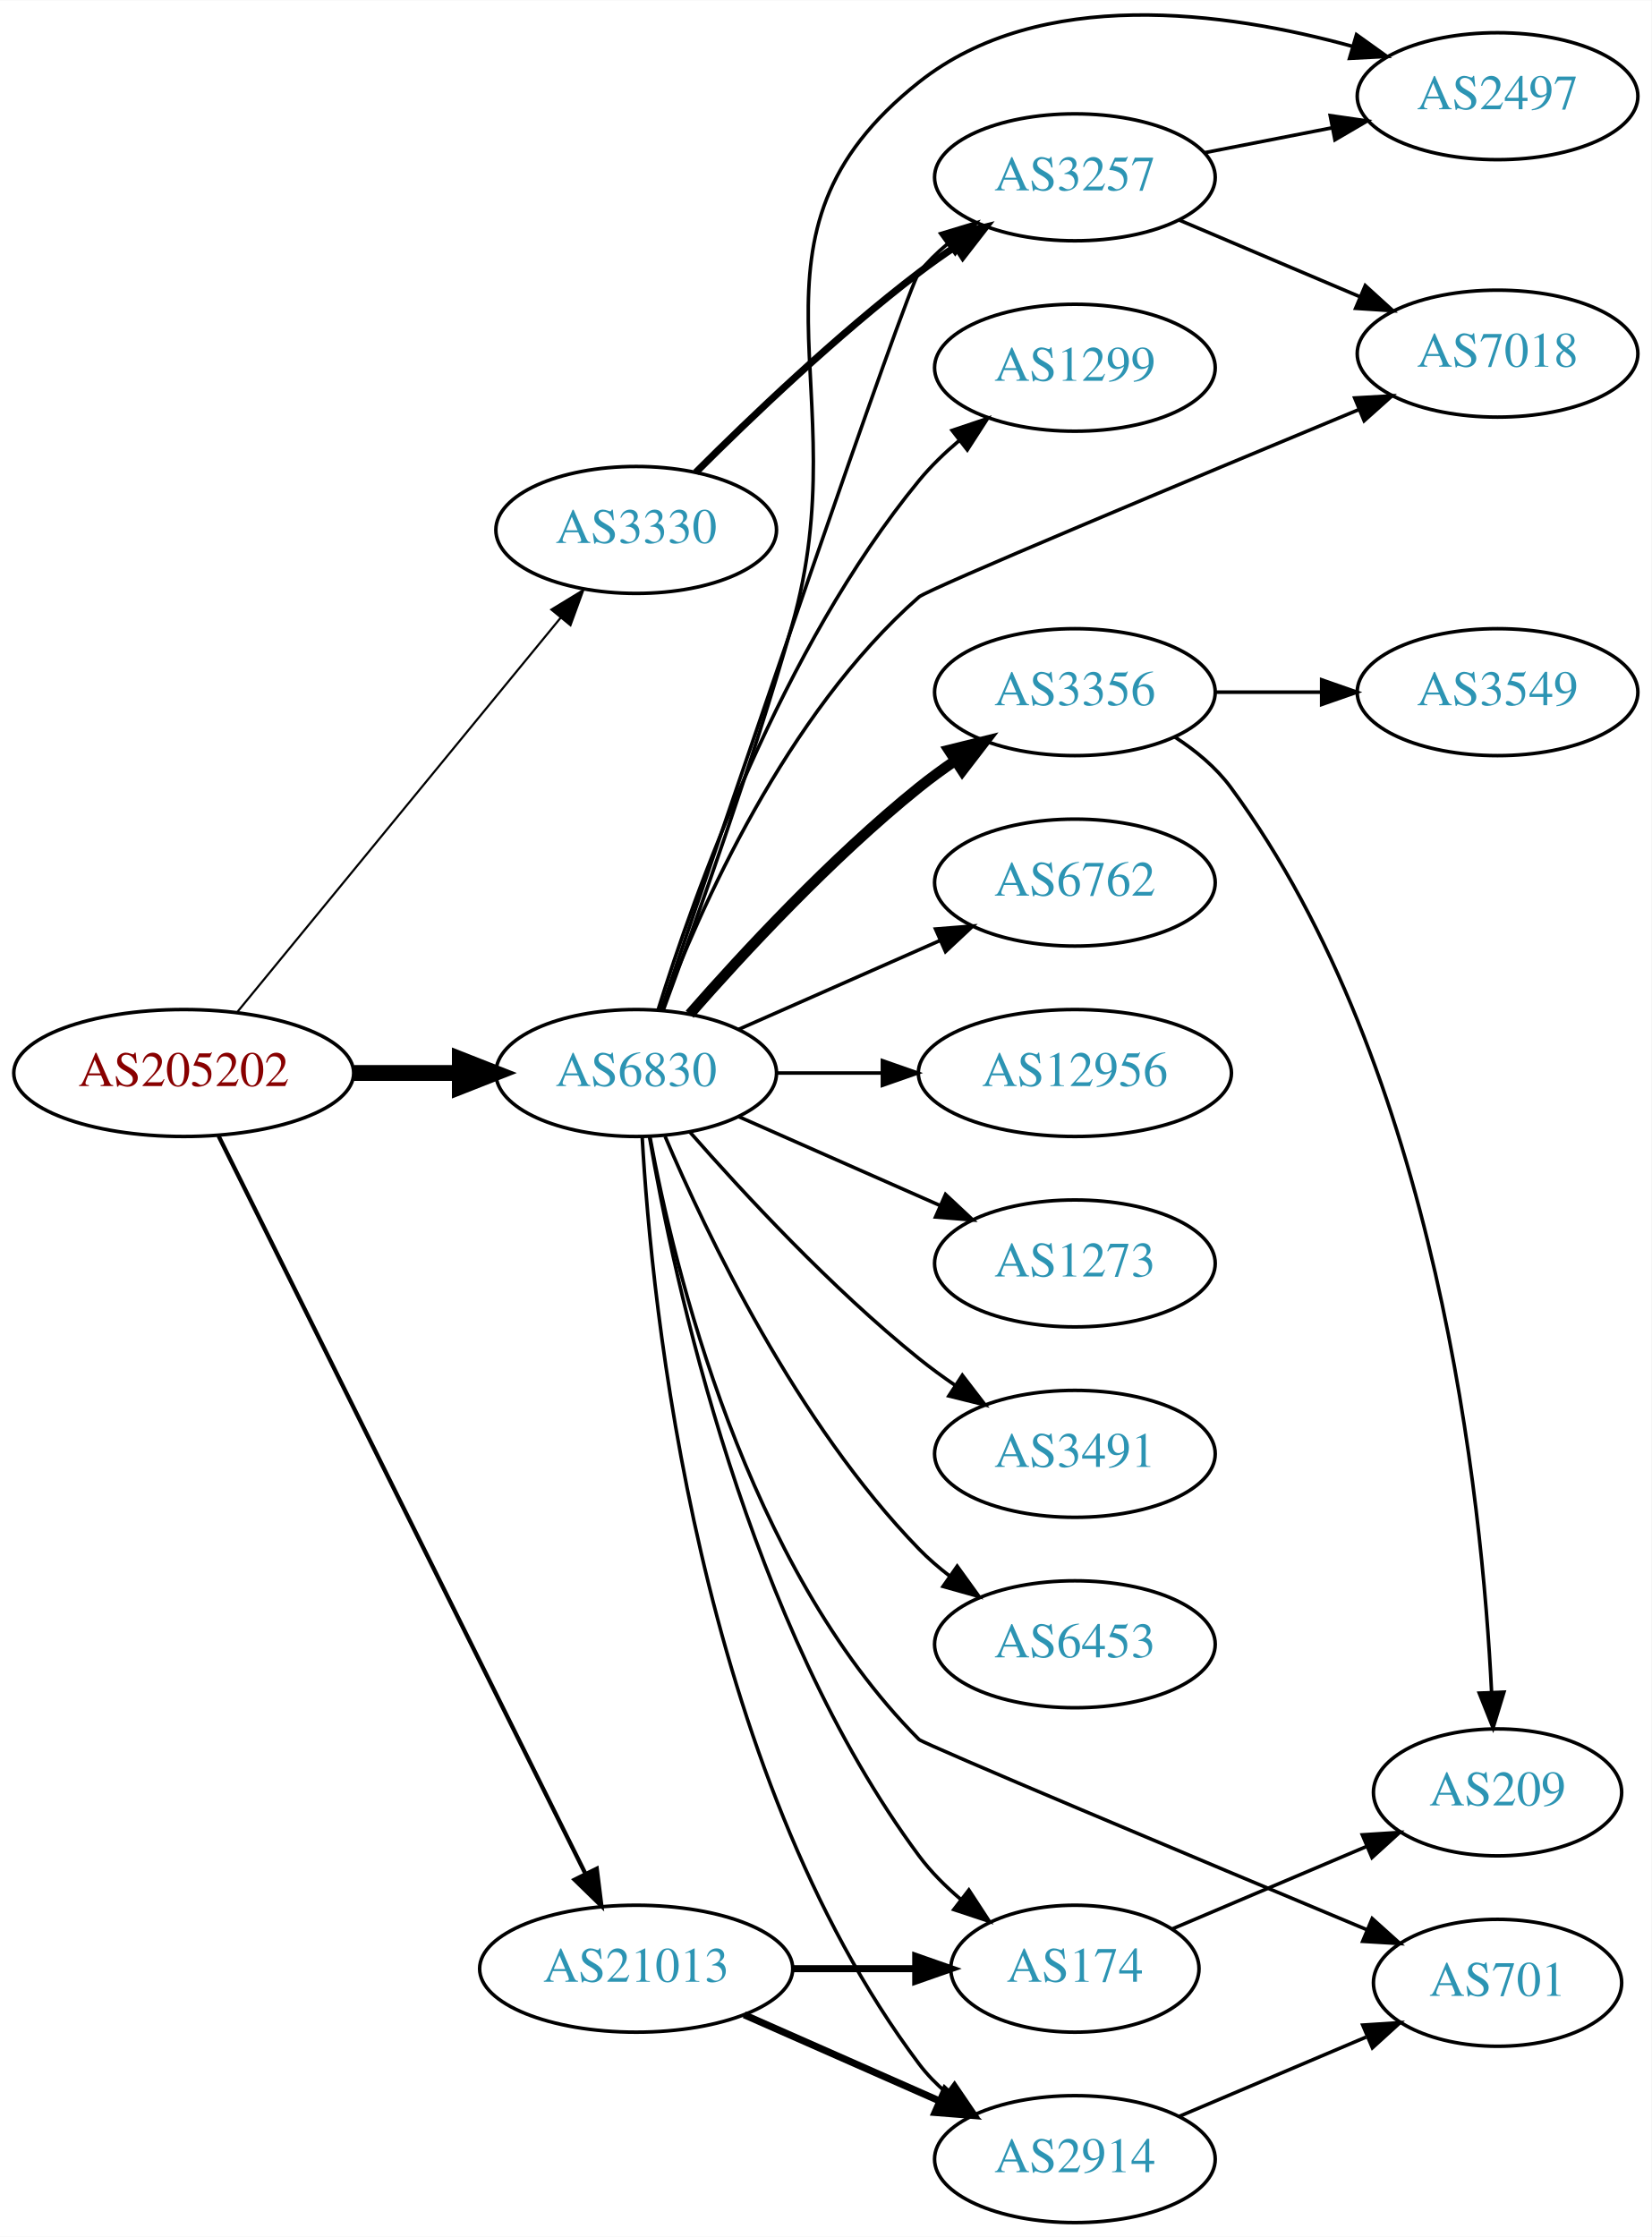
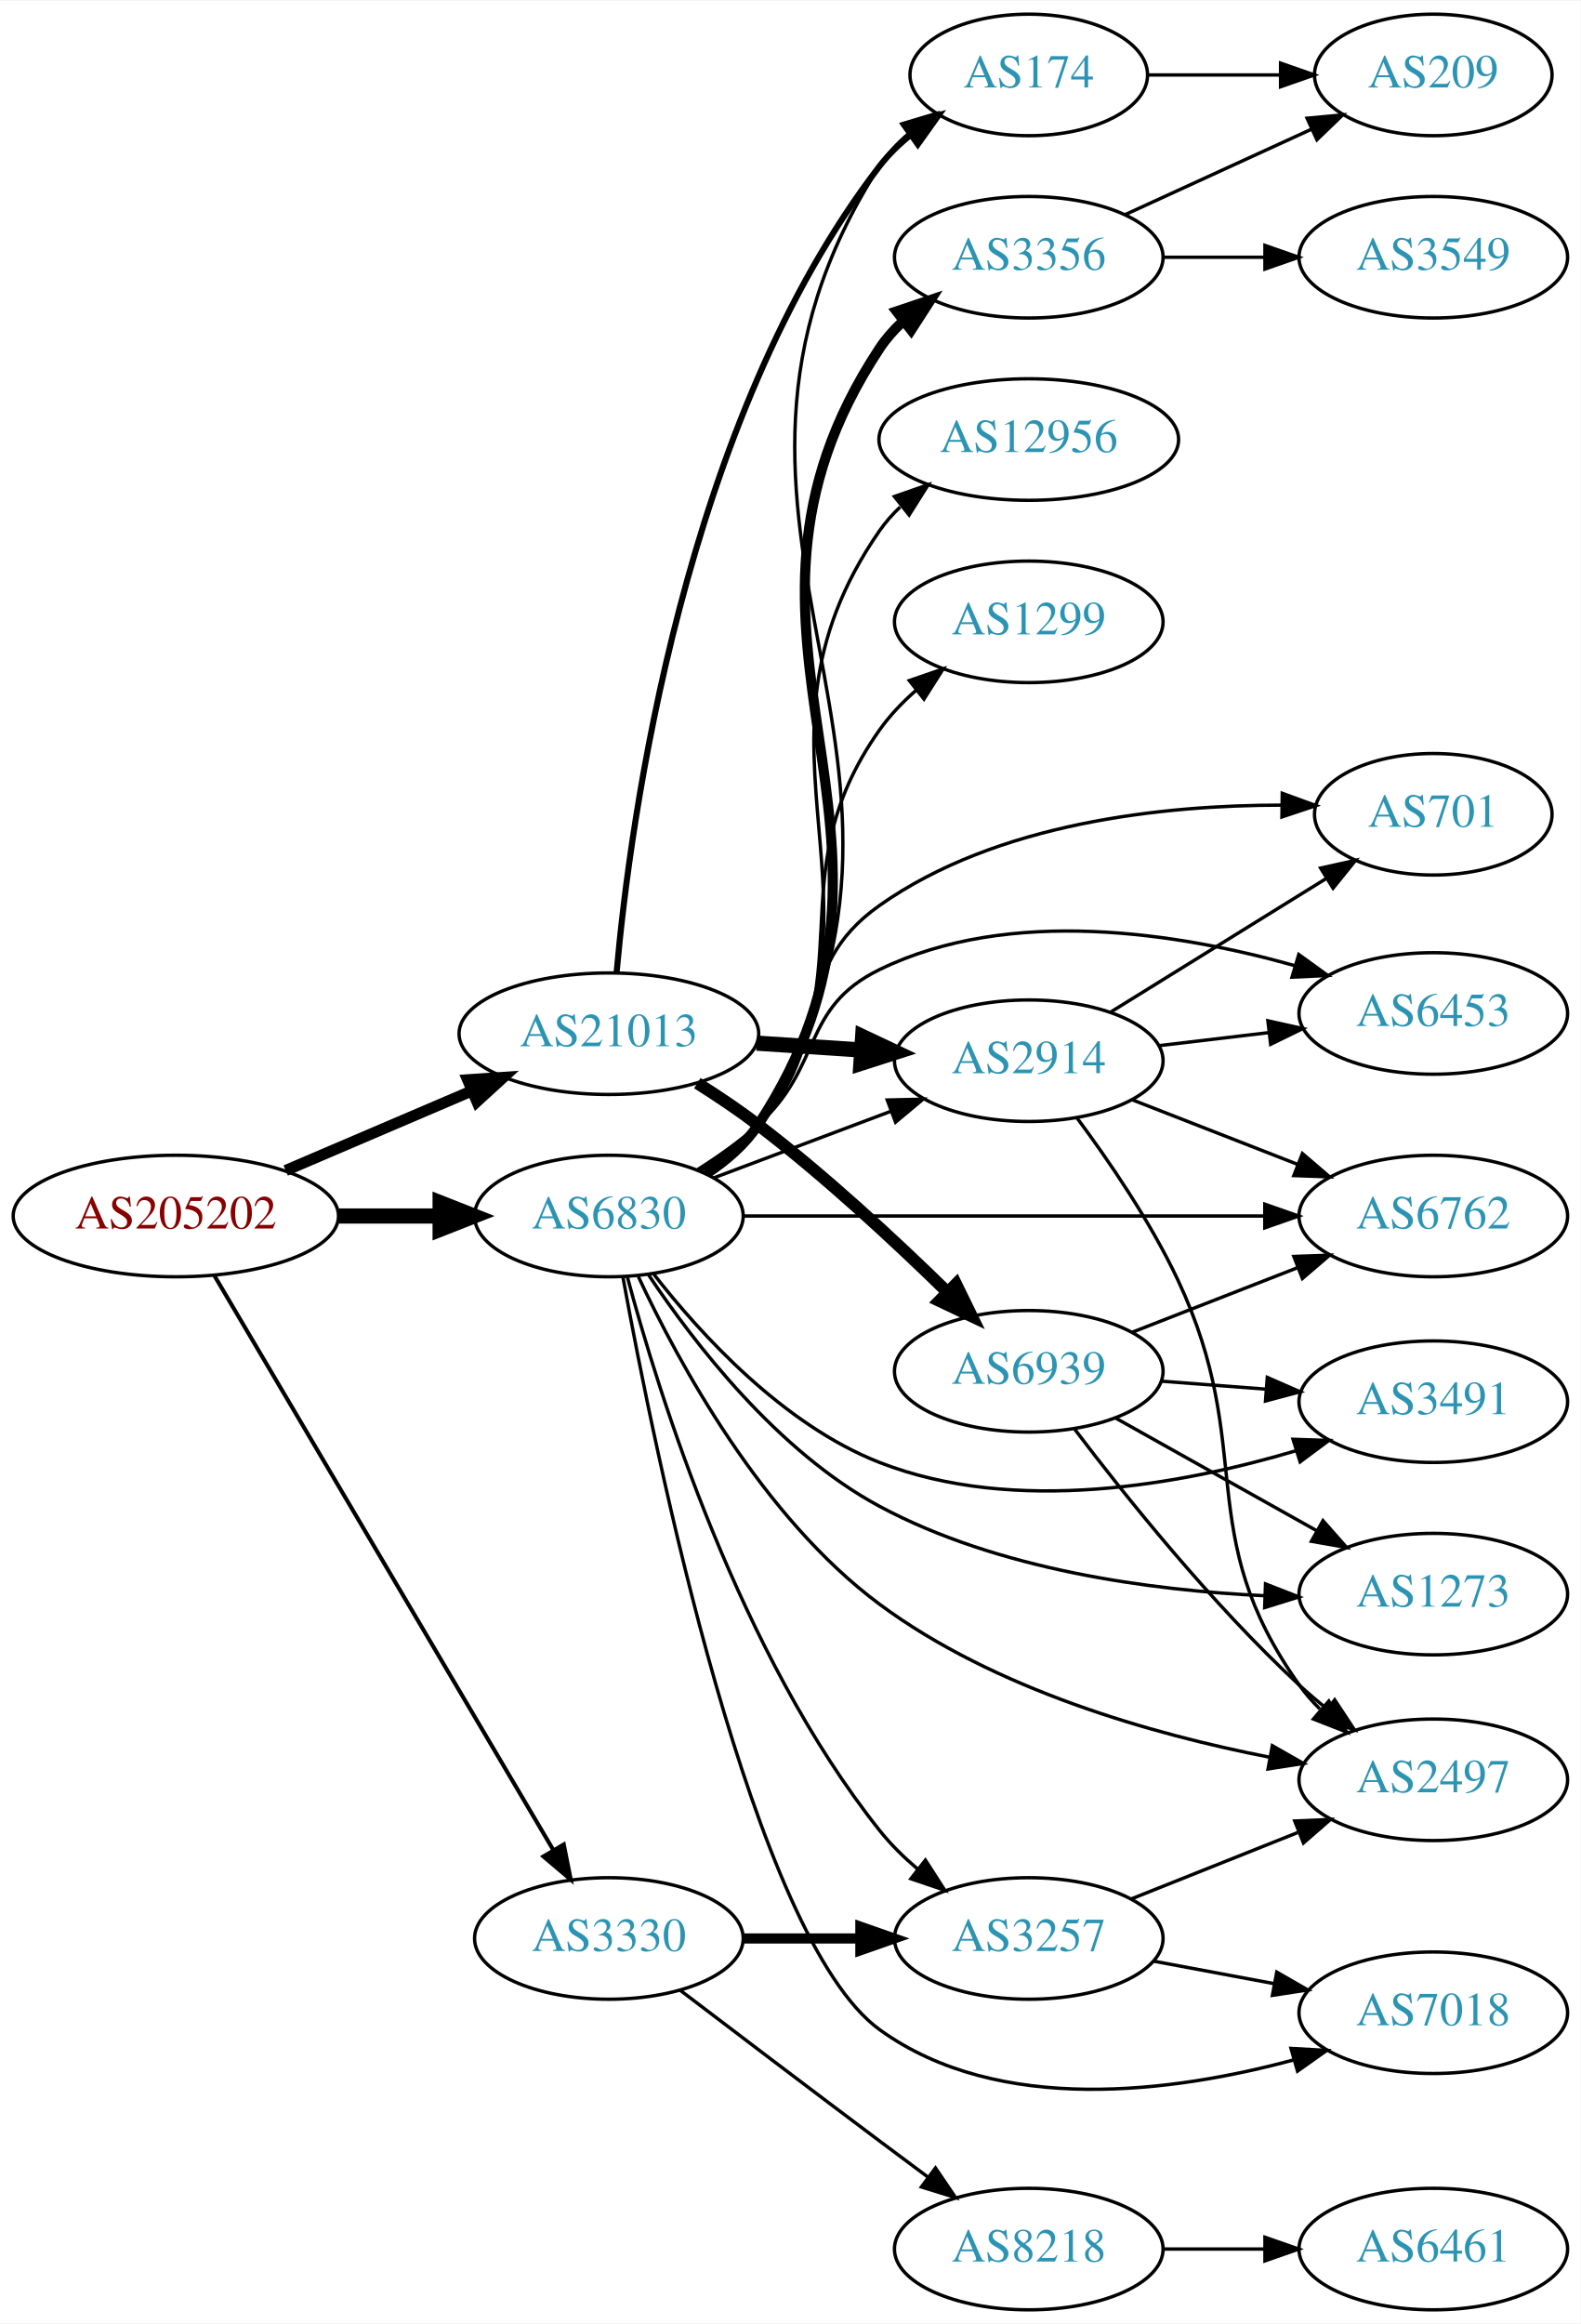
- <svg xmlns="http://www.w3.org/2000/svg" xmlns:xlink="http://www.w3.org/1999/xlink" width="468pt" height="634pt" viewBox="0.00 0.00 468.27 634.19">
-   <g id="graph0" class="graph" transform="scale(1 1) rotate(0) translate(4 630.194)">
-     <polygon fill="white" stroke="none" points="-4,4 -4,-630.194 464.269,-630.194 464.269,4 -4,4" />
+ <svg xmlns="http://www.w3.org/2000/svg" xmlns:xlink="http://www.w3.org/1999/xlink" width="468pt" height="688pt" viewBox="0.00 0.00 468.27 688.00">
+   <g id="graph0" class="graph" transform="scale(1 1) rotate(0) translate(4 684)">
+     <polygon fill="white" stroke="none" points="-4,4 -4,-684 464.269,-684 464.269,4 -4,4" />
    <g id="node1" class="node">
      <g id="a_node1">
        <a xlink:href="/asn/205202" xlink:title="AS205202 ~ Catalysts GmbH [AT]">
-           <ellipse fill="#ffffff" stroke="black" cx="48.096" cy="-326" rx="48.192" ry="18" />
-           <text text-anchor="middle" x="48.096" y="-322.3" font-family="Times,serif" font-size="14.00" fill="#880000">AS205202</text>
+           <ellipse fill="#ffffff" stroke="black" cx="48.096" cy="-324" rx="48.192" ry="18" />
+           <text text-anchor="middle" x="48.096" y="-320.3" font-family="Times,serif" font-size="14.00" fill="#880000">AS205202</text>
        </a>
      </g>
    </g>
    <g id="node2" class="node">
      <g id="a_node2">
        <a xlink:href="/asn/3330" xlink:title="AS3330 ~ Vienna, Austria [AT]">
-           <ellipse fill="#ffffff" stroke="black" cx="176.388" cy="-480" rx="39.794" ry="18" />
-           <text text-anchor="middle" x="176.388" y="-476.3" font-family="Times,serif" font-size="14.00" fill="#2c94b3">AS3330</text>
+           <ellipse fill="#ffffff" stroke="black" cx="176.388" cy="-110" rx="39.794" ry="18" />
+           <text text-anchor="middle" x="176.388" y="-106.3" font-family="Times,serif" font-size="14.00" fill="#2c94b3">AS3330</text>
        </a>
      </g>
    </g>
    <g id="edge1" class="edge">
-       <path fill="none" stroke="black" stroke-width="0.6" d="M63.337,-343.366C85.722,-370.661 129.23,-423.716 154.95,-455.078" />
-       <polygon fill="black" stroke="black" stroke-width="0.6" points="152.343,-457.419 161.391,-462.932 157.756,-452.98 152.343,-457.419" />
+       <path fill="none" stroke="black" stroke-width="1.2" d="M59.431,-306.487C81.595,-268.93 133.8,-180.469 159.928,-136.197" />
+       <polygon fill="black" stroke="black" stroke-width="1.2" points="163.019,-137.845 165.087,-127.454 156.99,-134.288 163.019,-137.845" />
    </g>
    <g id="node3" class="node">
      <g id="a_node3">
        <a xlink:href="/asn/6830" xlink:title="AS6830 ~ LGI-UPC [AT]">
-           <ellipse fill="#ffffff" stroke="black" cx="176.388" cy="-326" rx="39.794" ry="18" />
-           <text text-anchor="middle" x="176.388" y="-322.3" font-family="Times,serif" font-size="14.00" fill="#2c94b3">AS6830</text>
+           <ellipse fill="#ffffff" stroke="black" cx="176.388" cy="-324" rx="39.794" ry="18" />
+           <text text-anchor="middle" x="176.388" y="-320.3" font-family="Times,serif" font-size="14.00" fill="#2c94b3">AS6830</text>
        </a>
      </g>
    </g>
    <g id="edge2" class="edge">
-       <path fill="none" stroke="black" stroke-width="4.5" d="M96.481,-326C106.248,-326 116.551,-326 126.373,-326" />
-       <polygon fill="black" stroke="black" stroke-width="4.5" points="126.393,-329.938 136.393,-326 126.393,-322.063 126.393,-329.938" />
+       <path fill="none" stroke="black" stroke-width="4.5" d="M96.481,-324C106.248,-324 116.551,-324 126.373,-324" />
+       <polygon fill="black" stroke="black" stroke-width="4.5" points="126.393,-327.938 136.393,-324 126.393,-320.063 126.393,-327.938" />
    </g>
    <g id="node4" class="node">
      <g id="a_node4">
        <a xlink:href="/asn/21013" xlink:title="AS21013 ~ Wels, AT [AT]">
-           <ellipse fill="#ffffff" stroke="black" cx="176.388" cy="-72" rx="44.393" ry="18" />
-           <text text-anchor="middle" x="176.388" y="-68.3" font-family="Times,serif" font-size="14.00" fill="#2c94b3">AS21013</text>
+           <ellipse fill="#ffffff" stroke="black" cx="176.388" cy="-378" rx="44.393" ry="18" />
+           <text text-anchor="middle" x="176.388" y="-374.3" font-family="Times,serif" font-size="14.00" fill="#2c94b3">AS21013</text>
        </a>
      </g>
    </g>
    <g id="edge3" class="edge">
-       <path fill="none" stroke="black" stroke-width="1.2" d="M57.976,-308.139C79.806,-264.235 136.187,-150.84 162.057,-98.811" />
-       <polygon fill="black" stroke="black" stroke-width="1.2" points="165.199,-100.354 166.517,-89.841 158.931,-97.237 165.199,-100.354" />
+       <path fill="none" stroke="black" stroke-width="3.3" d="M80.639,-337.487C97.283,-344.604 117.873,-353.408 135.604,-360.989" />
+       <polygon fill="black" stroke="black" stroke-width="3.3" points="134.545,-364.343 145.116,-365.057 137.297,-357.907 134.545,-364.343" />
    </g>
    <g id="node5" class="node">
      <g id="a_node5">
        <a xlink:href="/asn/3257" xlink:title="AS3257 ~ GTT [DE]">
-           <ellipse fill="#ffffff" stroke="black" cx="300.78" cy="-580" rx="39.794" ry="18" />
-           <text text-anchor="middle" x="300.78" y="-576.3" font-family="Times,serif" font-size="14.00" fill="#2c94b3">AS3257</text>
+           <ellipse fill="#ffffff" stroke="black" cx="300.78" cy="-110" rx="39.794" ry="18" />
+           <text text-anchor="middle" x="300.78" y="-106.3" font-family="Times,serif" font-size="14.00" fill="#2c94b3">AS3257</text>
        </a>
      </g>
    </g>
    <g id="edge4" class="edge">
-       <path fill="none" stroke="black" stroke-width="2" d="M193.286,-496.319C208.744,-511.772 233.242,-535.194 256.584,-553 259.906,-555.534 263.473,-558.053 267.082,-560.475" />
-       <polygon fill="black" stroke="black" stroke-width="2" points="265.186,-563.417 275.483,-565.915 268.991,-557.542 265.186,-563.417" />
-     </g>
-     <g id="edge18" class="edge">
-       <path fill="none" stroke="black" d="M183.423,-343.802C201.331,-396.56 253.14,-548.689 256.584,-553 258.929,-555.937 261.686,-558.643 264.654,-561.114" />
-       <polygon fill="black" stroke="black" points="262.721,-564.036 272.863,-567.101 266.846,-558.38 262.721,-564.036" />
+       <path fill="none" stroke="black" stroke-width="3" d="M216.113,-110C227.052,-110 239.102,-110 250.568,-110" />
+       <polygon fill="black" stroke="black" stroke-width="3" points="250.886,-113.5 260.886,-110 250.886,-106.5 250.886,-113.5" />
    </g>
    <g id="node6" class="node">
      <g id="a_node6">
-         <a xlink:href="/asn/2497" xlink:title="AS2497 ~ Internet Initiative Japan Inc. [JP]">
-           <ellipse fill="#ffffff" stroke="black" cx="420.622" cy="-603" rx="39.794" ry="18" />
-           <text text-anchor="middle" x="420.622" y="-599.3" font-family="Times,serif" font-size="14.00" fill="#2c94b3">AS2497</text>
-         </a>
-       </g>
-     </g>
-     <g id="edge19" class="edge">
-       <path fill="none" stroke="black" d="M184.102,-343.911C193.118,-368.344 209.306,-413.593 220.584,-453 239.924,-520.577 201.514,-563.319 256.584,-607 290.952,-634.261 343.438,-627.06 379.523,-617.125" />
-       <polygon fill="black" stroke="black" points="380.626,-620.449 389.237,-614.276 378.656,-613.732 380.626,-620.449" />
+         <a xlink:href="/asn/8218" xlink:title="AS8218 ~ legacy Neotelecoms [FR]">
+           <ellipse fill="#ffffff" stroke="black" cx="300.78" cy="-18" rx="39.794" ry="18" />
+           <text text-anchor="middle" x="300.78" y="-14.3" font-family="Times,serif" font-size="14.00" fill="#2c94b3">AS8218</text>
+         </a>
+       </g>
+     </g>
+     <g id="edge5" class="edge">
+       <path fill="none" stroke="black" d="M197.524,-94.65C213.503,-82.492 236.428,-65.1 256.584,-50 261.159,-46.573 266.017,-42.953 270.762,-39.43" />
+       <polygon fill="black" stroke="black" points="273.143,-42.022 279.093,-33.255 268.975,-36.398 273.143,-42.022" />
+     </g>
+     <g id="edge21" class="edge">
+       <path fill="none" stroke="black" d="M181.823,-306.085C191.073,-271.464 215.082,-194.189 256.584,-142 259.84,-137.905 263.742,-134.068 267.85,-130.574" />
+       <polygon fill="black" stroke="black" points="270.161,-133.21 275.89,-124.298 265.854,-127.693 270.161,-133.21" />
    </g>
    <g id="node7" class="node">
      <g id="a_node7">
        <a xlink:href="/asn/7018" xlink:title="AS7018 ~ AT&amp;T Services, Inc. [US]">
-           <ellipse fill="#ffffff" stroke="black" cx="420.622" cy="-530" rx="39.794" ry="18" />
-           <text text-anchor="middle" x="420.622" y="-526.3" font-family="Times,serif" font-size="14.00" fill="#2c94b3">AS7018</text>
+           <ellipse fill="#ffffff" stroke="black" cx="420.622" cy="-88" rx="39.794" ry="18" />
+           <text text-anchor="middle" x="420.622" y="-84.3" font-family="Times,serif" font-size="14.00" fill="#2c94b3">AS7018</text>
        </a>
      </g>
    </g>
    <g id="edge12" class="edge">
-       <path fill="none" stroke="black" d="M183.565,-343.741C194.267,-372.106 218.801,-427.841 256.584,-461 259.103,-463.211 333.924,-494.46 381.32,-514.138" />
-       <polygon fill="black" stroke="black" points="380.115,-517.427 390.693,-518.027 382.797,-510.962 380.115,-517.427" />
+       <path fill="none" stroke="black" d="M180.512,-306.079C189.83,-254.918 219.126,-110.119 256.584,-83 291.913,-57.422 343.746,-64.431 379.436,-74.075" />
+       <polygon fill="black" stroke="black" points="378.47,-77.439 389.048,-76.84 380.405,-70.711 378.47,-77.439" />
    </g>
    <g id="node8" class="node">
      <g id="a_node8">
-         <a xlink:href="/asn/1299" xlink:title="AS1299 ~ Telia Carrier [EU]">
-           <ellipse fill="#ffffff" stroke="black" cx="300.78" cy="-526" rx="39.794" ry="18" />
-           <text text-anchor="middle" x="300.78" y="-522.3" font-family="Times,serif" font-size="14.00" fill="#2c94b3">AS1299</text>
-         </a>
-       </g>
-     </g>
-     <g id="edge7" class="edge">
-       <path fill="none" stroke="black" d="M182.559,-343.782C192.667,-376.299 217.53,-446.378 256.584,-494 259.901,-498.046 263.838,-501.854 267.962,-505.335" />
-       <polygon fill="black" stroke="black" points="265.973,-508.222 276.014,-511.602 270.272,-502.698 265.973,-508.222" />
-     </g>
-     <g id="node9" class="node">
-       <g id="a_node9">
-         <a xlink:href="/asn/3356" xlink:title="AS3356 ~ Level 3 Parent, LLC [US]">
-           <ellipse fill="#ffffff" stroke="black" cx="300.78" cy="-434" rx="39.794" ry="18" />
-           <text text-anchor="middle" x="300.78" y="-430.3" font-family="Times,serif" font-size="14.00" fill="#2c94b3">AS3356</text>
-         </a>
-       </g>
-     </g>
-     <g id="edge8" class="edge">
-       <path fill="none" stroke="black" stroke-width="3" d="M191.54,-342.663C206.641,-359.894 231.762,-387.024 256.584,-407 259.839,-409.62 263.364,-412.192 266.949,-414.646" />
-       <polygon fill="black" stroke="black" stroke-width="3" points="265.036,-417.577 275.321,-420.121 268.867,-411.719 265.036,-417.577" />
+         <a xlink:href="/asn/2497" xlink:title="AS2497 ~ Internet Initiative Japan Inc. [JP]">
+           <ellipse fill="#ffffff" stroke="black" cx="420.622" cy="-157" rx="39.794" ry="18" />
+           <text text-anchor="middle" x="420.622" y="-153.3" font-family="Times,serif" font-size="14.00" fill="#2c94b3">AS2497</text>
+         </a>
+       </g>
+     </g>
+     <g id="edge13" class="edge">
+       <path fill="none" stroke="black" d="M185.113,-306.063C196.899,-280.776 221.733,-234.852 256.584,-209 290.681,-183.707 337.51,-170.449 372.235,-163.67" />
+       <polygon fill="black" stroke="black" points="372.939,-167.1 382.141,-161.847 371.672,-160.215 372.939,-167.1" />
    </g>
    <g id="node10" class="node">
      <g id="a_node10">
-         <a xlink:href="/asn/2914" xlink:title="AS2914 ~ NTT America, Inc. [US]">
-           <ellipse fill="#ffffff" stroke="black" cx="300.78" cy="-18" rx="39.794" ry="18" />
-           <text text-anchor="middle" x="300.78" y="-14.3" font-family="Times,serif" font-size="14.00" fill="#2c94b3">AS2914</text>
+         <a xlink:href="/asn/6453" xlink:title="AS6453 ~ TATA COMMUNICATIONS (AMERICA) INC [US]">
+           <ellipse fill="#ffffff" stroke="black" cx="420.622" cy="-384" rx="39.794" ry="18" />
+           <text text-anchor="middle" x="420.622" y="-380.3" font-family="Times,serif" font-size="14.00" fill="#2c94b3">AS6453</text>
        </a>
      </g>
    </g>
    <g id="edge9" class="edge">
-       <path fill="none" stroke="black" d="M178.082,-307.937C180.77,-260.22 193.79,-128.736 256.584,-45 258.839,-41.993 261.535,-39.24 264.465,-36.74" />
-       <polygon fill="black" stroke="black" points="266.66,-39.47 272.621,-30.712 262.499,-33.841 266.66,-39.47" />
+       <path fill="none" stroke="black" d="M202.656,-337.741C208.823,-341.636 215.193,-346.149 220.584,-351 239.882,-368.365 233.245,-385.629 256.584,-397 295.267,-415.847 345.283,-407.826 379.66,-398.141" />
+       <polygon fill="black" stroke="black" points="380.775,-401.461 389.358,-395.249 378.774,-394.753 380.775,-401.461" />
    </g>
    <g id="node11" class="node">
      <g id="a_node11">
        <a xlink:href="/asn/6762" xlink:title="AS6762 ~ TELECOM ITALIA SPARKLE S.p.A. [IT]">
-           <ellipse fill="#ffffff" stroke="black" cx="300.78" cy="-380" rx="39.794" ry="18" />
-           <text text-anchor="middle" x="300.78" y="-376.3" font-family="Times,serif" font-size="14.00" fill="#2c94b3">AS6762</text>
+           <ellipse fill="#ffffff" stroke="black" cx="420.622" cy="-324" rx="39.794" ry="18" />
+           <text text-anchor="middle" x="420.622" y="-320.3" font-family="Times,serif" font-size="14.00" fill="#2c94b3">AS6762</text>
        </a>
      </g>
    </g>
    <g id="edge10" class="edge">
-       <path fill="none" stroke="black" d="M205.467,-338.389C222.415,-345.866 244.212,-355.483 262.581,-363.588" />
-       <polygon fill="black" stroke="black" points="261.269,-366.834 271.831,-367.669 264.095,-360.43 261.269,-366.834" />
+       <path fill="none" stroke="black" d="M216.038,-324C257.923,-324 324.867,-324 370.464,-324" />
+       <polygon fill="black" stroke="black" points="370.708,-327.5 380.708,-324 370.708,-320.5 370.708,-327.5" />
    </g>
    <g id="node12" class="node">
      <g id="a_node12">
-         <a xlink:href="/asn/174" xlink:title="AS174 ~ Cogent Communications [US]">
-           <ellipse fill="#ffffff" stroke="black" cx="300.78" cy="-72" rx="35.194" ry="18" />
-           <text text-anchor="middle" x="300.78" y="-68.3" font-family="Times,serif" font-size="14.00" fill="#2c94b3">AS174</text>
+         <a xlink:href="/asn/1273" xlink:title="AS1273 ~ Vodafone Group PLC [EU]">
+           <ellipse fill="#ffffff" stroke="black" cx="420.622" cy="-212" rx="39.794" ry="18" />
+           <text text-anchor="middle" x="420.622" y="-208.3" font-family="Times,serif" font-size="14.00" fill="#2c94b3">AS1273</text>
        </a>
      </g>
    </g>
    <g id="edge11" class="edge">
-       <path fill="none" stroke="black" d="M180.153,-307.916C187.027,-267.769 207.966,-169.581 256.584,-104 259.918,-99.502 264.063,-95.354 268.454,-91.64" />
-       <polygon fill="black" stroke="black" points="270.717,-94.315 276.504,-85.44 266.446,-88.769 270.717,-94.315" />
+       <path fill="none" stroke="black" d="M188.137,-306.572C201.524,-286.5 226.356,-254.214 256.584,-238 291.721,-219.152 336.813,-213.111 370.666,-211.523" />
+       <polygon fill="black" stroke="black" points="370.918,-215.017 380.788,-211.164 370.67,-208.021 370.918,-215.017" />
    </g>
    <g id="node13" class="node">
      <g id="a_node13">
-         <a xlink:href="/asn/701" xlink:title="AS701 ~ UUNET [US]">
-           <ellipse fill="#ffffff" stroke="black" cx="420.622" cy="-68" rx="35.194" ry="18" />
-           <text text-anchor="middle" x="420.622" y="-64.3" font-family="Times,serif" font-size="14.00" fill="#2c94b3">AS701</text>
-         </a>
-       </g>
-     </g>
-     <g id="edge13" class="edge">
-       <path fill="none" stroke="black" d="M180.288,-307.86C187.089,-270.942 207.365,-186.394 256.584,-137 257.789,-135.791 335.925,-102.994 383.577,-83.059" />
-       <polygon fill="black" stroke="black" points="385.081,-86.224 392.957,-79.136 382.38,-79.766 385.081,-86.224" />
+         <a xlink:href="/asn/3356" xlink:title="AS3356 ~ Level 3 Parent, LLC [US]">
+           <ellipse fill="#ffffff" stroke="black" cx="300.78" cy="-608" rx="39.794" ry="18" />
+           <text text-anchor="middle" x="300.78" y="-604.3" font-family="Times,serif" font-size="14.00" fill="#2c94b3">AS3356</text>
+         </a>
+       </g>
+     </g>
+     <g id="edge14" class="edge">
+       <path fill="none" stroke="black" stroke-width="3" d="M205.483,-336.659C211.287,-340.489 216.782,-345.244 220.584,-351 277.607,-437.335 199.561,-494.665 256.584,-581 258.484,-583.878 260.809,-586.506 263.383,-588.893" />
+       <polygon fill="black" stroke="black" stroke-width="3" points="261.64,-591.97 271.684,-595.341 265.934,-586.442 261.64,-591.97" />
    </g>
    <g id="node14" class="node">
      <g id="a_node14">
        <a xlink:href="/asn/12956" xlink:title="AS12956 ~ TELXIUS [ES]">
-           <ellipse fill="#ffffff" stroke="black" cx="300.78" cy="-326" rx="44.393" ry="18" />
-           <text text-anchor="middle" x="300.78" y="-322.3" font-family="Times,serif" font-size="14.00" fill="#2c94b3">AS12956</text>
-         </a>
-       </g>
-     </g>
-     <g id="edge14" class="edge">
-       <path fill="none" stroke="black" d="M216.113,-326C225.573,-326 235.865,-326 245.891,-326" />
-       <polygon fill="black" stroke="black" points="246.198,-329.5 256.198,-326 246.198,-322.5 246.198,-329.5" />
+           <ellipse fill="#ffffff" stroke="black" cx="300.78" cy="-554" rx="44.393" ry="18" />
+           <text text-anchor="middle" x="300.78" y="-550.3" font-family="Times,serif" font-size="14.00" fill="#2c94b3">AS12956</text>
+         </a>
+       </g>
+     </g>
+     <g id="edge15" class="edge">
+       <path fill="none" stroke="black" d="M205.29,-336.79C211.102,-340.614 216.649,-345.334 220.584,-351 266.123,-416.581 211.044,-461.419 256.584,-527 258.333,-529.52 260.402,-531.852 262.671,-534.002" />
+       <polygon fill="black" stroke="black" points="260.98,-537.129 270.985,-540.615 265.337,-531.651 260.98,-537.129" />
    </g>
    <g id="node15" class="node">
      <g id="a_node15">
-         <a xlink:href="/asn/1273" xlink:title="AS1273 ~ Vodafone Group PLC [EU]">
-           <ellipse fill="#ffffff" stroke="black" cx="300.78" cy="-272" rx="39.794" ry="18" />
-           <text text-anchor="middle" x="300.78" y="-268.3" font-family="Times,serif" font-size="14.00" fill="#2c94b3">AS1273</text>
-         </a>
-       </g>
-     </g>
-     <g id="edge15" class="edge">
-       <path fill="none" stroke="black" d="M205.467,-313.611C222.415,-306.134 244.212,-296.517 262.581,-288.412" />
-       <polygon fill="black" stroke="black" points="264.095,-291.57 271.831,-284.331 261.269,-285.166 264.095,-291.57" />
+         <a xlink:href="/asn/701" xlink:title="AS701 ~ UUNET [US]">
+           <ellipse fill="#ffffff" stroke="black" cx="420.622" cy="-443" rx="35.194" ry="18" />
+           <text text-anchor="middle" x="420.622" y="-439.3" font-family="Times,serif" font-size="14.00" fill="#2c94b3">AS701</text>
+         </a>
+       </g>
+     </g>
+     <g id="edge16" class="edge">
+       <path fill="none" stroke="black" d="M203.661,-337.459C209.671,-341.305 215.715,-345.867 220.584,-351 243.31,-374.96 229.602,-396.959 256.584,-416 291.36,-440.543 340.584,-445.707 375.831,-445.711" />
+       <polygon fill="black" stroke="black" points="375.882,-449.211 385.833,-445.575 375.786,-442.212 375.882,-449.211" />
    </g>
    <g id="node16" class="node">
      <g id="a_node16">
        <a xlink:href="/asn/3491" xlink:title="AS3491 ~ PCCW Global, Inc. [US]">
-           <ellipse fill="#ffffff" stroke="black" cx="300.78" cy="-218" rx="39.794" ry="18" />
-           <text text-anchor="middle" x="300.78" y="-214.3" font-family="Times,serif" font-size="14.00" fill="#2c94b3">AS3491</text>
-         </a>
-       </g>
-     </g>
-     <g id="edge16" class="edge">
-       <path fill="none" stroke="black" d="M191.54,-309.337C206.641,-292.106 231.762,-264.976 256.584,-245 259.839,-242.38 263.364,-239.808 266.949,-237.354" />
-       <polygon fill="black" stroke="black" points="268.867,-240.281 275.321,-231.879 265.036,-234.423 268.867,-240.281" />
+           <ellipse fill="#ffffff" stroke="black" cx="420.622" cy="-269" rx="39.794" ry="18" />
+           <text text-anchor="middle" x="420.622" y="-265.3" font-family="Times,serif" font-size="14.00" fill="#2c94b3">AS3491</text>
+         </a>
+       </g>
+     </g>
+     <g id="edge17" class="edge">
+       <path fill="none" stroke="black" d="M189.653,-306.815C203.55,-288.978 228.018,-262.157 256.584,-251 296.66,-235.347 346.221,-244.44 380.111,-254.522" />
+       <polygon fill="black" stroke="black" points="379.076,-257.865 389.665,-257.513 381.168,-251.185 379.076,-257.865" />
    </g>
    <g id="node17" class="node">
      <g id="a_node17">
-         <a xlink:href="/asn/6453" xlink:title="AS6453 ~ TATA COMMUNICATIONS (AMERICA) INC [US]">
-           <ellipse fill="#ffffff" stroke="black" cx="300.78" cy="-164" rx="39.794" ry="18" />
-           <text text-anchor="middle" x="300.78" y="-160.3" font-family="Times,serif" font-size="14.00" fill="#2c94b3">AS6453</text>
-         </a>
-       </g>
-     </g>
-     <g id="edge17" class="edge">
-       <path fill="none" stroke="black" d="M184.578,-308.025C196.345,-280.318 221.919,-226.652 256.584,-191 259.204,-188.305 262.144,-185.761 265.227,-183.392" />
-       <polygon fill="black" stroke="black" points="267.403,-186.141 273.596,-177.545 263.394,-180.403 267.403,-186.141" />
-     </g>
-     <g id="edge22" class="edge">
-       <path fill="none" stroke="black" stroke-width="2" d="M207.015,-58.928C223.61,-51.606 244.469,-42.403 262.203,-34.579" />
-       <polygon fill="black" stroke="black" stroke-width="2" points="263.95,-37.634 271.686,-30.395 261.124,-31.23 263.95,-37.634" />
-     </g>
-     <g id="edge23" class="edge">
-       <path fill="none" stroke="black" stroke-width="2" d="M220.883,-72C232.141,-72 244.273,-72 255.566,-72" />
-       <polygon fill="black" stroke="black" stroke-width="2" points="255.654,-75.5 265.654,-72 255.654,-68.5 255.654,-75.5" />
-     </g>
-     <g id="edge5" class="edge">
-       <path fill="none" stroke="black" d="M337.456,-586.963C348.888,-589.194 361.709,-591.697 373.763,-594.049" />
-       <polygon fill="black" stroke="black" points="373.175,-597.501 383.66,-595.981 374.516,-590.63 373.175,-597.501" />
-     </g>
-     <g id="edge6" class="edge">
-       <path fill="none" stroke="black" d="M330.306,-567.896C345.68,-561.373 364.856,-553.237 381.495,-546.177" />
-       <polygon fill="black" stroke="black" points="383.112,-549.293 390.95,-542.165 380.377,-542.849 383.112,-549.293" />
+         <a xlink:href="/asn/1299" xlink:title="AS1299 ~ Telia Carrier [EU]">
+           <ellipse fill="#ffffff" stroke="black" cx="300.78" cy="-500" rx="39.794" ry="18" />
+           <text text-anchor="middle" x="300.78" y="-496.3" font-family="Times,serif" font-size="14.00" fill="#2c94b3">AS1299</text>
+         </a>
+       </g>
+     </g>
+     <g id="edge18" class="edge">
+       <path fill="none" stroke="black" d="M204.451,-336.784C210.437,-340.65 216.272,-345.391 220.584,-351 253.74,-394.136 225.156,-423.589 256.584,-468 259.606,-472.271 263.376,-476.206 267.422,-479.747" />
+       <polygon fill="black" stroke="black" points="265.399,-482.609 275.417,-486.057 269.735,-477.115 265.399,-482.609" />
    </g>
    <g id="node18" class="node">
      <g id="a_node18">
-         <a xlink:href="/asn/209" xlink:title="AS209 ~ CenturyLink Communications, LLC [US]">
-           <ellipse fill="#ffffff" stroke="black" cx="420.622" cy="-122" rx="35.194" ry="18" />
-           <text text-anchor="middle" x="420.622" y="-118.3" font-family="Times,serif" font-size="14.00" fill="#2c94b3">AS209</text>
-         </a>
-       </g>
-     </g>
-     <g id="edge20" class="edge">
-       <path fill="none" stroke="black" d="M329.013,-421.344C334.993,-417.473 340.784,-412.699 344.976,-407 403.645,-327.233 416.269,-205.125 418.937,-150.331" />
-       <polygon fill="black" stroke="black" points="422.435,-150.438 419.348,-140.302 415.441,-150.151 422.435,-150.438" />
+         <a xlink:href="/asn/2914" xlink:title="AS2914 ~ NTT America, Inc. [US]">
+           <ellipse fill="#ffffff" stroke="black" cx="300.78" cy="-370" rx="39.794" ry="18" />
+           <text text-anchor="middle" x="300.78" y="-366.3" font-family="Times,serif" font-size="14.00" fill="#2c94b3">AS2914</text>
+         </a>
+       </g>
+     </g>
+     <g id="edge19" class="edge">
+       <path fill="none" stroke="black" d="M207.642,-335.371C223.382,-341.287 242.829,-348.596 259.794,-354.972" />
+       <polygon fill="black" stroke="black" points="258.857,-358.359 269.449,-358.601 261.32,-351.806 258.857,-358.359" />
    </g>
    <g id="node19" class="node">
      <g id="a_node19">
+         <a xlink:href="/asn/174" xlink:title="AS174 ~ Cogent Communications [US]">
+           <ellipse fill="#ffffff" stroke="black" cx="300.78" cy="-662" rx="35.194" ry="18" />
+           <text text-anchor="middle" x="300.78" y="-658.3" font-family="Times,serif" font-size="14.00" fill="#2c94b3">AS174</text>
+         </a>
+       </g>
+     </g>
+     <g id="edge20" class="edge">
+       <path fill="none" stroke="black" d="M205.605,-336.58C211.404,-340.413 216.866,-345.189 220.584,-351 289.148,-458.177 188.019,-527.823 256.584,-635 258.889,-638.604 261.866,-641.81 265.177,-644.64" />
+       <polygon fill="black" stroke="black" points="263.205,-647.532 273.355,-650.57 267.314,-641.866 263.205,-647.532" />
+     </g>
+     <g id="edge24" class="edge">
+       <path fill="none" stroke="black" stroke-width="4.5" d="M220.194,-375.202C230.224,-374.546 240.981,-373.843 251.241,-373.173" />
+       <polygon fill="black" stroke="black" stroke-width="4.5" points="251.568,-377.097 261.29,-372.516 251.055,-369.239 251.568,-377.097" />
+     </g>
+     <g id="edge25" class="edge">
+       <path fill="none" stroke="black" stroke-width="1.8" d="M178.676,-396.158C182.707,-441.13 198.524,-559.498 256.584,-635 259.192,-638.391 262.356,-641.465 265.774,-644.22" />
+       <polygon fill="black" stroke="black" stroke-width="1.8" points="263.878,-647.165 274.066,-650.07 267.913,-641.446 263.878,-647.165" />
+     </g>
+     <g id="node22" class="node">
+       <g id="a_node22">
+         <a xlink:href="/asn/6939" xlink:title="AS6939 ~ Hurricane Electric LLC [US]">
+           <ellipse fill="#ffffff" stroke="black" cx="300.78" cy="-278" rx="39.794" ry="18" />
+           <text text-anchor="middle" x="300.78" y="-274.3" font-family="Times,serif" font-size="14.00" fill="#2c94b3">AS6939</text>
+         </a>
+       </g>
+     </g>
+     <g id="edge26" class="edge">
+       <path fill="none" stroke="black" stroke-width="3.6" d="M202.589,-363.347C208.631,-359.537 214.958,-355.291 220.584,-351 240.46,-335.837 261.176,-316.601 276.433,-301.683" />
+       <polygon fill="black" stroke="black" stroke-width="3.6" points="279.231,-303.839 283.881,-294.319 274.309,-298.861 279.231,-303.839" />
+     </g>
+     <g id="edge6" class="edge">
+       <path fill="none" stroke="black" d="M337.777,-103.28C348.98,-101.188 361.493,-98.852 373.298,-96.648" />
+       <polygon fill="black" stroke="black" points="374.252,-100.031 383.44,-94.755 372.967,-93.15 374.252,-100.031" />
+     </g>
+     <g id="edge7" class="edge">
+       <path fill="none" stroke="black" d="M331.212,-121.739C346.117,-127.683 364.412,-134.98 380.486,-141.391" />
+       <polygon fill="black" stroke="black" points="379.571,-144.794 390.156,-145.248 382.165,-138.292 379.571,-144.794" />
+     </g>
+     <g id="node9" class="node">
+       <g id="a_node9">
+         <a xlink:href="/asn/6461" xlink:title="AS6461 ~ Zayo Bandwidth [US]">
+           <ellipse fill="#ffffff" stroke="black" cx="420.622" cy="-18" rx="39.794" ry="18" />
+           <text text-anchor="middle" x="420.622" y="-14.3" font-family="Times,serif" font-size="14.00" fill="#2c94b3">AS6461</text>
+         </a>
+       </g>
+     </g>
+     <g id="edge8" class="edge">
+       <path fill="none" stroke="black" d="M340.692,-18C350.246,-18 360.595,-18 370.558,-18" />
+       <polygon fill="black" stroke="black" points="370.751,-21.5 380.75,-18 370.75,-14.5 370.751,-21.5" />
+     </g>
+     <g id="node20" class="node">
+       <g id="a_node20">
        <a xlink:href="/asn/3549" xlink:title="AS3549 ~ Level 3 Parent, LLC [US]">
-           <ellipse fill="#ffffff" stroke="black" cx="420.622" cy="-434" rx="39.794" ry="18" />
-           <text text-anchor="middle" x="420.622" y="-430.3" font-family="Times,serif" font-size="14.00" fill="#2c94b3">AS3549</text>
-         </a>
-       </g>
-     </g>
-     <g id="edge21" class="edge">
-       <path fill="none" stroke="black" d="M340.692,-434C350.246,-434 360.595,-434 370.558,-434" />
-       <polygon fill="black" stroke="black" points="370.751,-437.5 380.75,-434 370.75,-430.5 370.751,-437.5" />
-     </g>
-     <g id="edge24" class="edge">
-       <path fill="none" stroke="black" d="M330.306,-30.104C346.25,-36.868 366.282,-45.368 383.333,-52.603" />
-       <polygon fill="black" stroke="black" points="382.401,-56.009 392.974,-56.693 385.135,-49.565 382.401,-56.009" />
-     </g>
-     <g id="edge25" class="edge">
-       <path fill="none" stroke="black" d="M328.226,-83.221C344.487,-90.12 365.546,-99.056 383.351,-106.61" />
-       <polygon fill="black" stroke="black" points="382.284,-109.959 392.857,-110.643 385.018,-103.516 382.284,-109.959" />
+           <ellipse fill="#ffffff" stroke="black" cx="420.622" cy="-608" rx="39.794" ry="18" />
+           <text text-anchor="middle" x="420.622" y="-604.3" font-family="Times,serif" font-size="14.00" fill="#2c94b3">AS3549</text>
+         </a>
+       </g>
+     </g>
+     <g id="edge22" class="edge">
+       <path fill="none" stroke="black" d="M340.692,-608C350.246,-608 360.595,-608 370.558,-608" />
+       <polygon fill="black" stroke="black" points="370.751,-611.5 380.75,-608 370.75,-604.5 370.751,-611.5" />
+     </g>
+     <g id="node21" class="node">
+       <g id="a_node21">
+         <a xlink:href="/asn/209" xlink:title="AS209 ~ CenturyLink Communications, LLC [US]">
+           <ellipse fill="#ffffff" stroke="black" cx="420.622" cy="-662" rx="35.194" ry="18" />
+           <text text-anchor="middle" x="420.622" y="-658.3" font-family="Times,serif" font-size="14.00" fill="#2c94b3">AS209</text>
+         </a>
+       </g>
+     </g>
+     <g id="edge23" class="edge">
+       <path fill="none" stroke="black" d="M329.409,-620.661C345.825,-628.183 366.806,-637.798 384.403,-645.861" />
+       <polygon fill="black" stroke="black" points="383.232,-649.174 393.781,-650.158 386.148,-642.811 383.232,-649.174" />
+     </g>
+     <g id="edge28" class="edge">
+       <path fill="none" stroke="black" d="M314.983,-353.172C324.402,-340.51 336.798,-322.416 344.976,-305 368.642,-254.598 348.73,-230.395 380.976,-185 382.73,-182.53 384.772,-180.195 386.983,-178.006" />
+       <polygon fill="black" stroke="black" points="389.67,-180.312 394.981,-171.144 385.112,-174.999 389.67,-180.312" />
+     </g>
+     <g id="edge27" class="edge">
+       <path fill="none" stroke="black" d="M339.39,-374.468C349.701,-375.693 361.018,-377.038 371.819,-378.321" />
+       <polygon fill="black" stroke="black" points="371.622,-381.822 381.965,-379.526 372.448,-374.871 371.622,-381.822" />
+     </g>
+     <g id="edge30" class="edge">
+       <path fill="none" stroke="black" d="M331.516,-358.392C346.31,-352.618 364.387,-345.561 380.309,-339.346" />
+       <polygon fill="black" stroke="black" points="381.852,-342.501 389.895,-335.604 379.307,-335.98 381.852,-342.501" />
+     </g>
+     <g id="edge29" class="edge">
+       <path fill="none" stroke="black" d="M325.062,-384.422C343.326,-395.737 368.909,-411.585 388.86,-423.944" />
+       <polygon fill="black" stroke="black" points="387.24,-427.057 397.584,-429.348 390.927,-421.107 387.24,-427.057" />
+     </g>
+     <g id="edge35" class="edge">
+       <path fill="none" stroke="black" d="M336.181,-662C348.403,-662 362.339,-662 375.274,-662" />
+       <polygon fill="black" stroke="black" points="375.382,-665.5 385.381,-662 375.381,-658.5 375.382,-665.5" />
+     </g>
+     <g id="edge33" class="edge">
+       <path fill="none" stroke="black" d="M314.411,-260.812C329.192,-241.293 354.971,-209.042 380.976,-185 383.548,-182.622 386.325,-180.266 389.169,-177.989" />
+       <polygon fill="black" stroke="black" points="391.415,-180.677 397.245,-171.83 387.171,-175.11 391.415,-180.677" />
+     </g>
+     <g id="edge32" class="edge">
+       <path fill="none" stroke="black" d="M331.516,-289.608C346.31,-295.382 364.387,-302.439 380.309,-308.654" />
+       <polygon fill="black" stroke="black" points="379.307,-312.02 389.895,-312.396 381.852,-305.499 379.307,-312.02" />
+     </g>
+     <g id="edge31" class="edge">
+       <path fill="none" stroke="black" d="M326.483,-264.164C343.767,-254.484 367.063,-241.437 386.032,-230.813" />
+       <polygon fill="black" stroke="black" points="387.937,-233.758 394.951,-225.818 384.516,-227.65 387.937,-233.758" />
+     </g>
+     <g id="edge34" class="edge">
+       <path fill="none" stroke="black" d="M340.04,-275.078C349.919,-274.323 360.686,-273.501 371.015,-272.712" />
+       <polygon fill="black" stroke="black" points="371.446,-276.19 381.151,-271.938 370.913,-269.21 371.446,-276.19" />
    </g>
  </g>
</svg>
